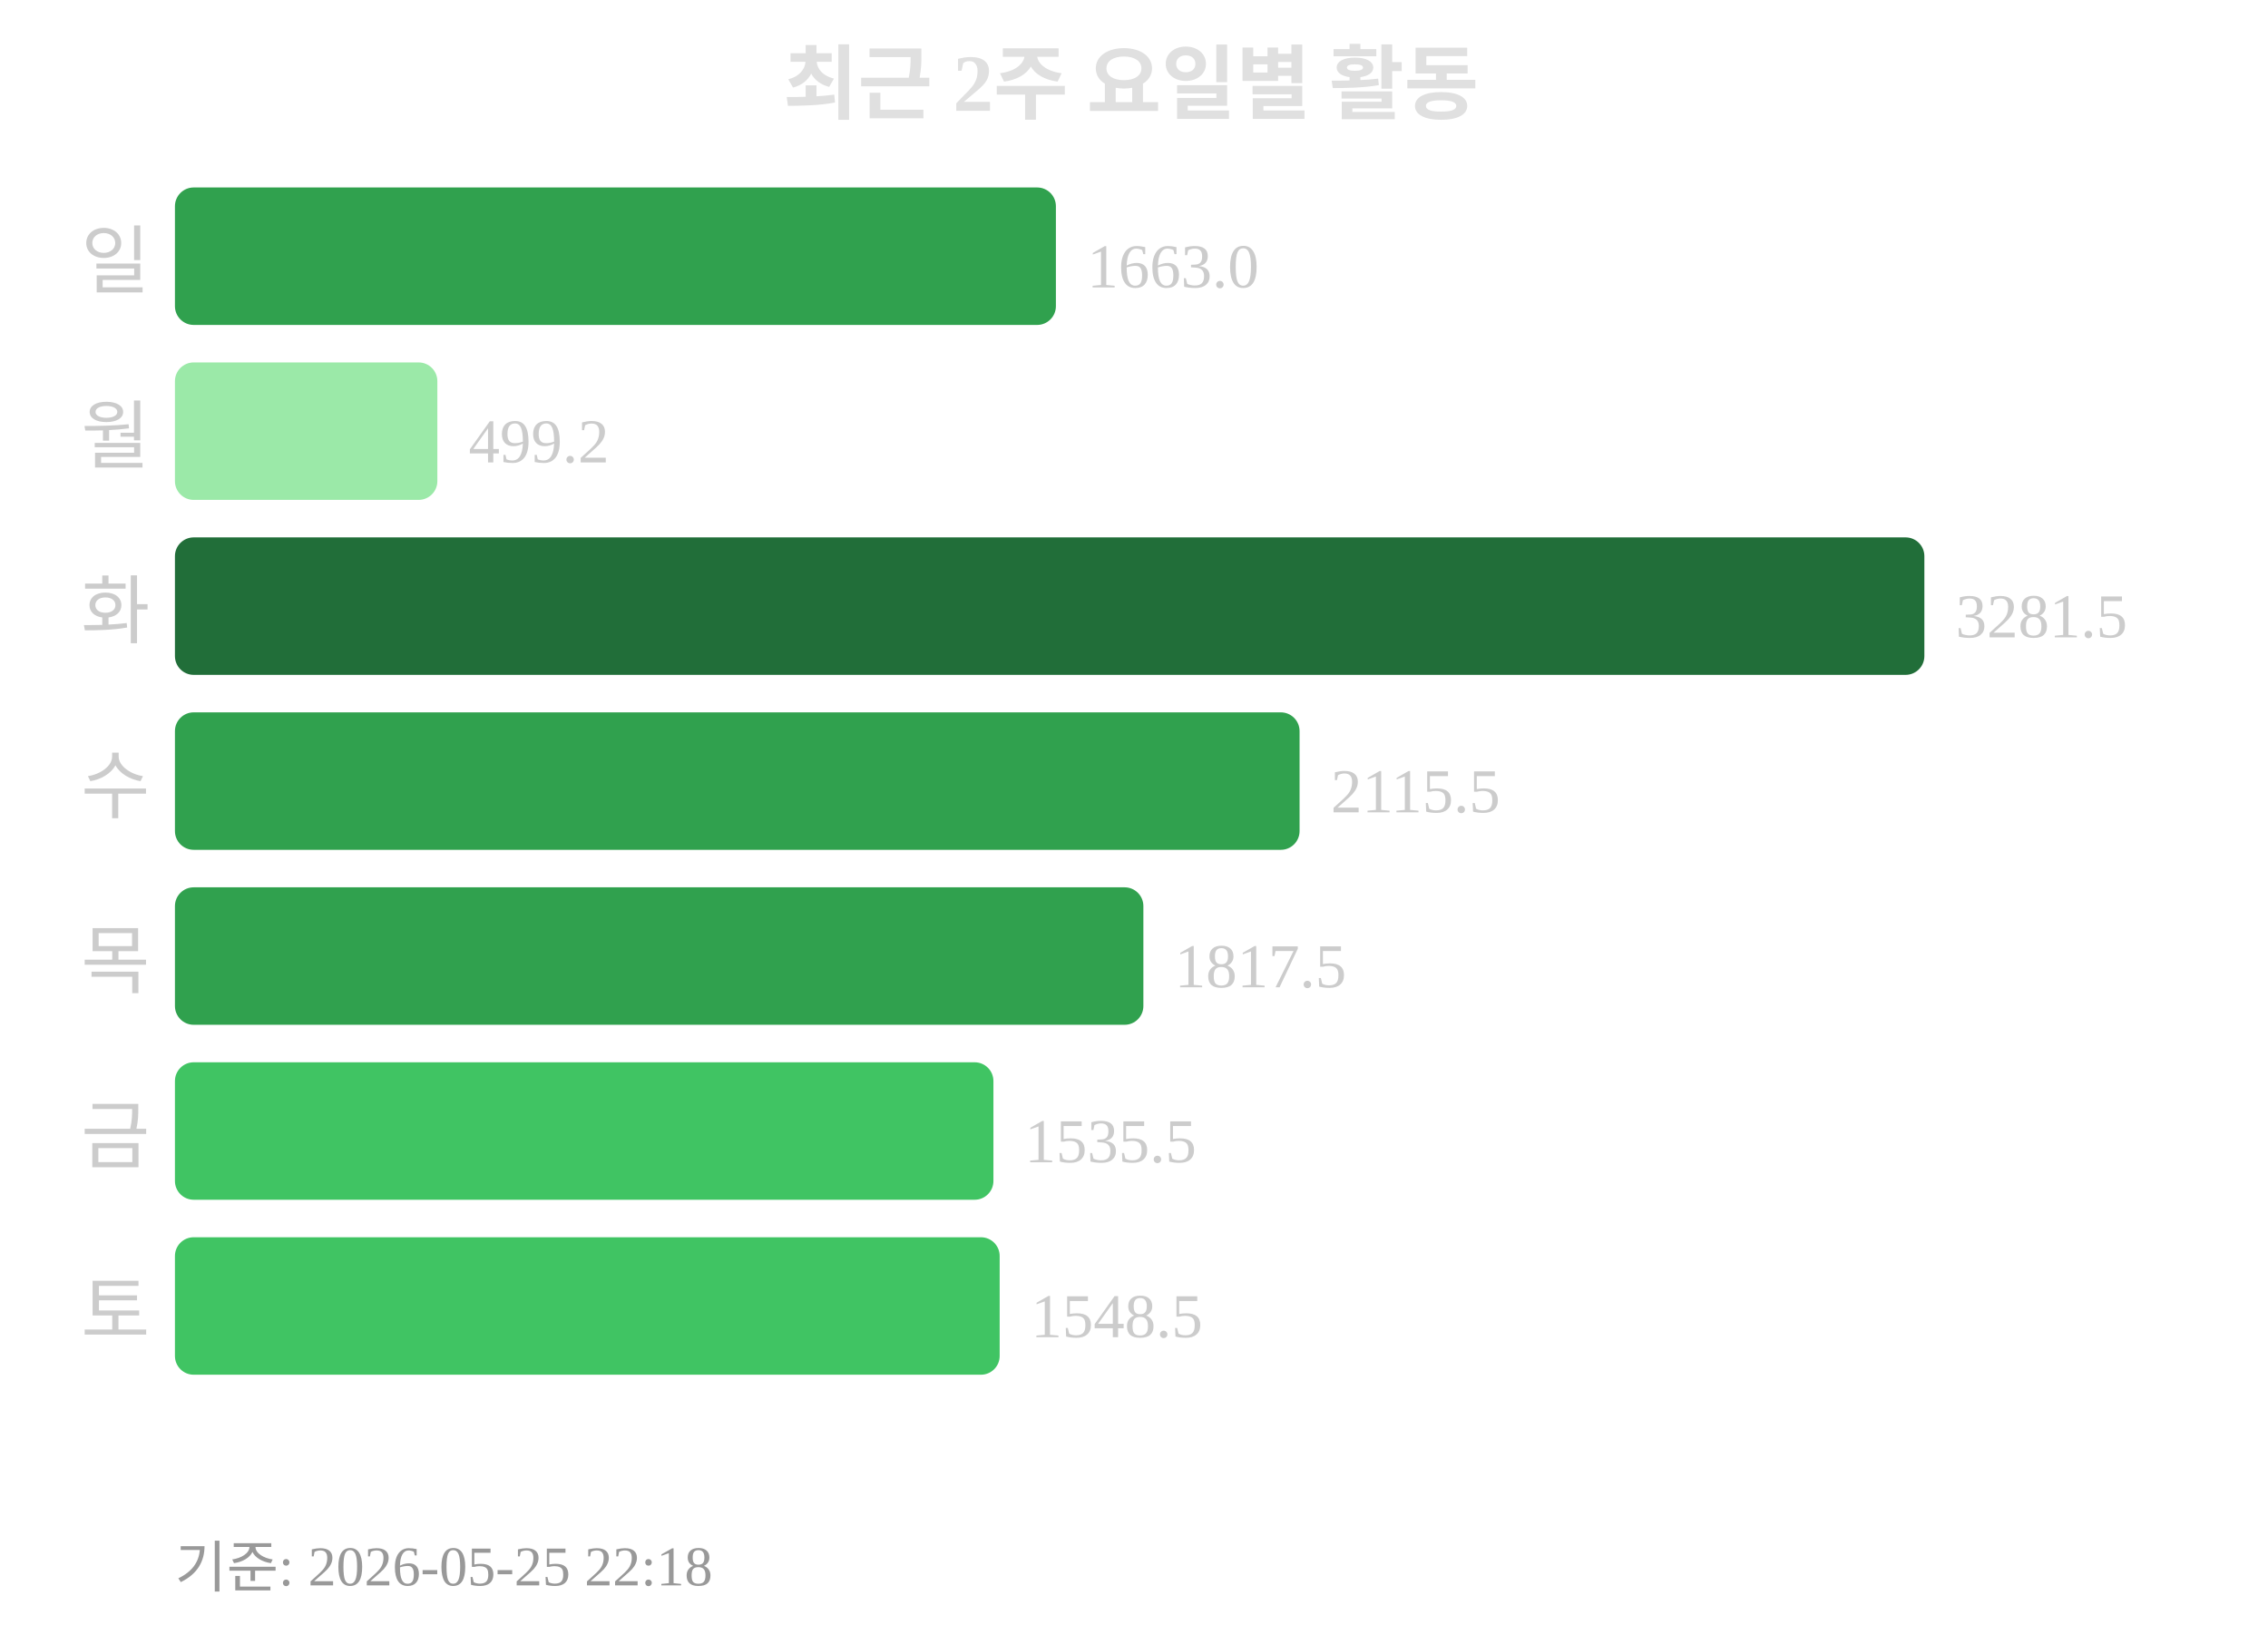
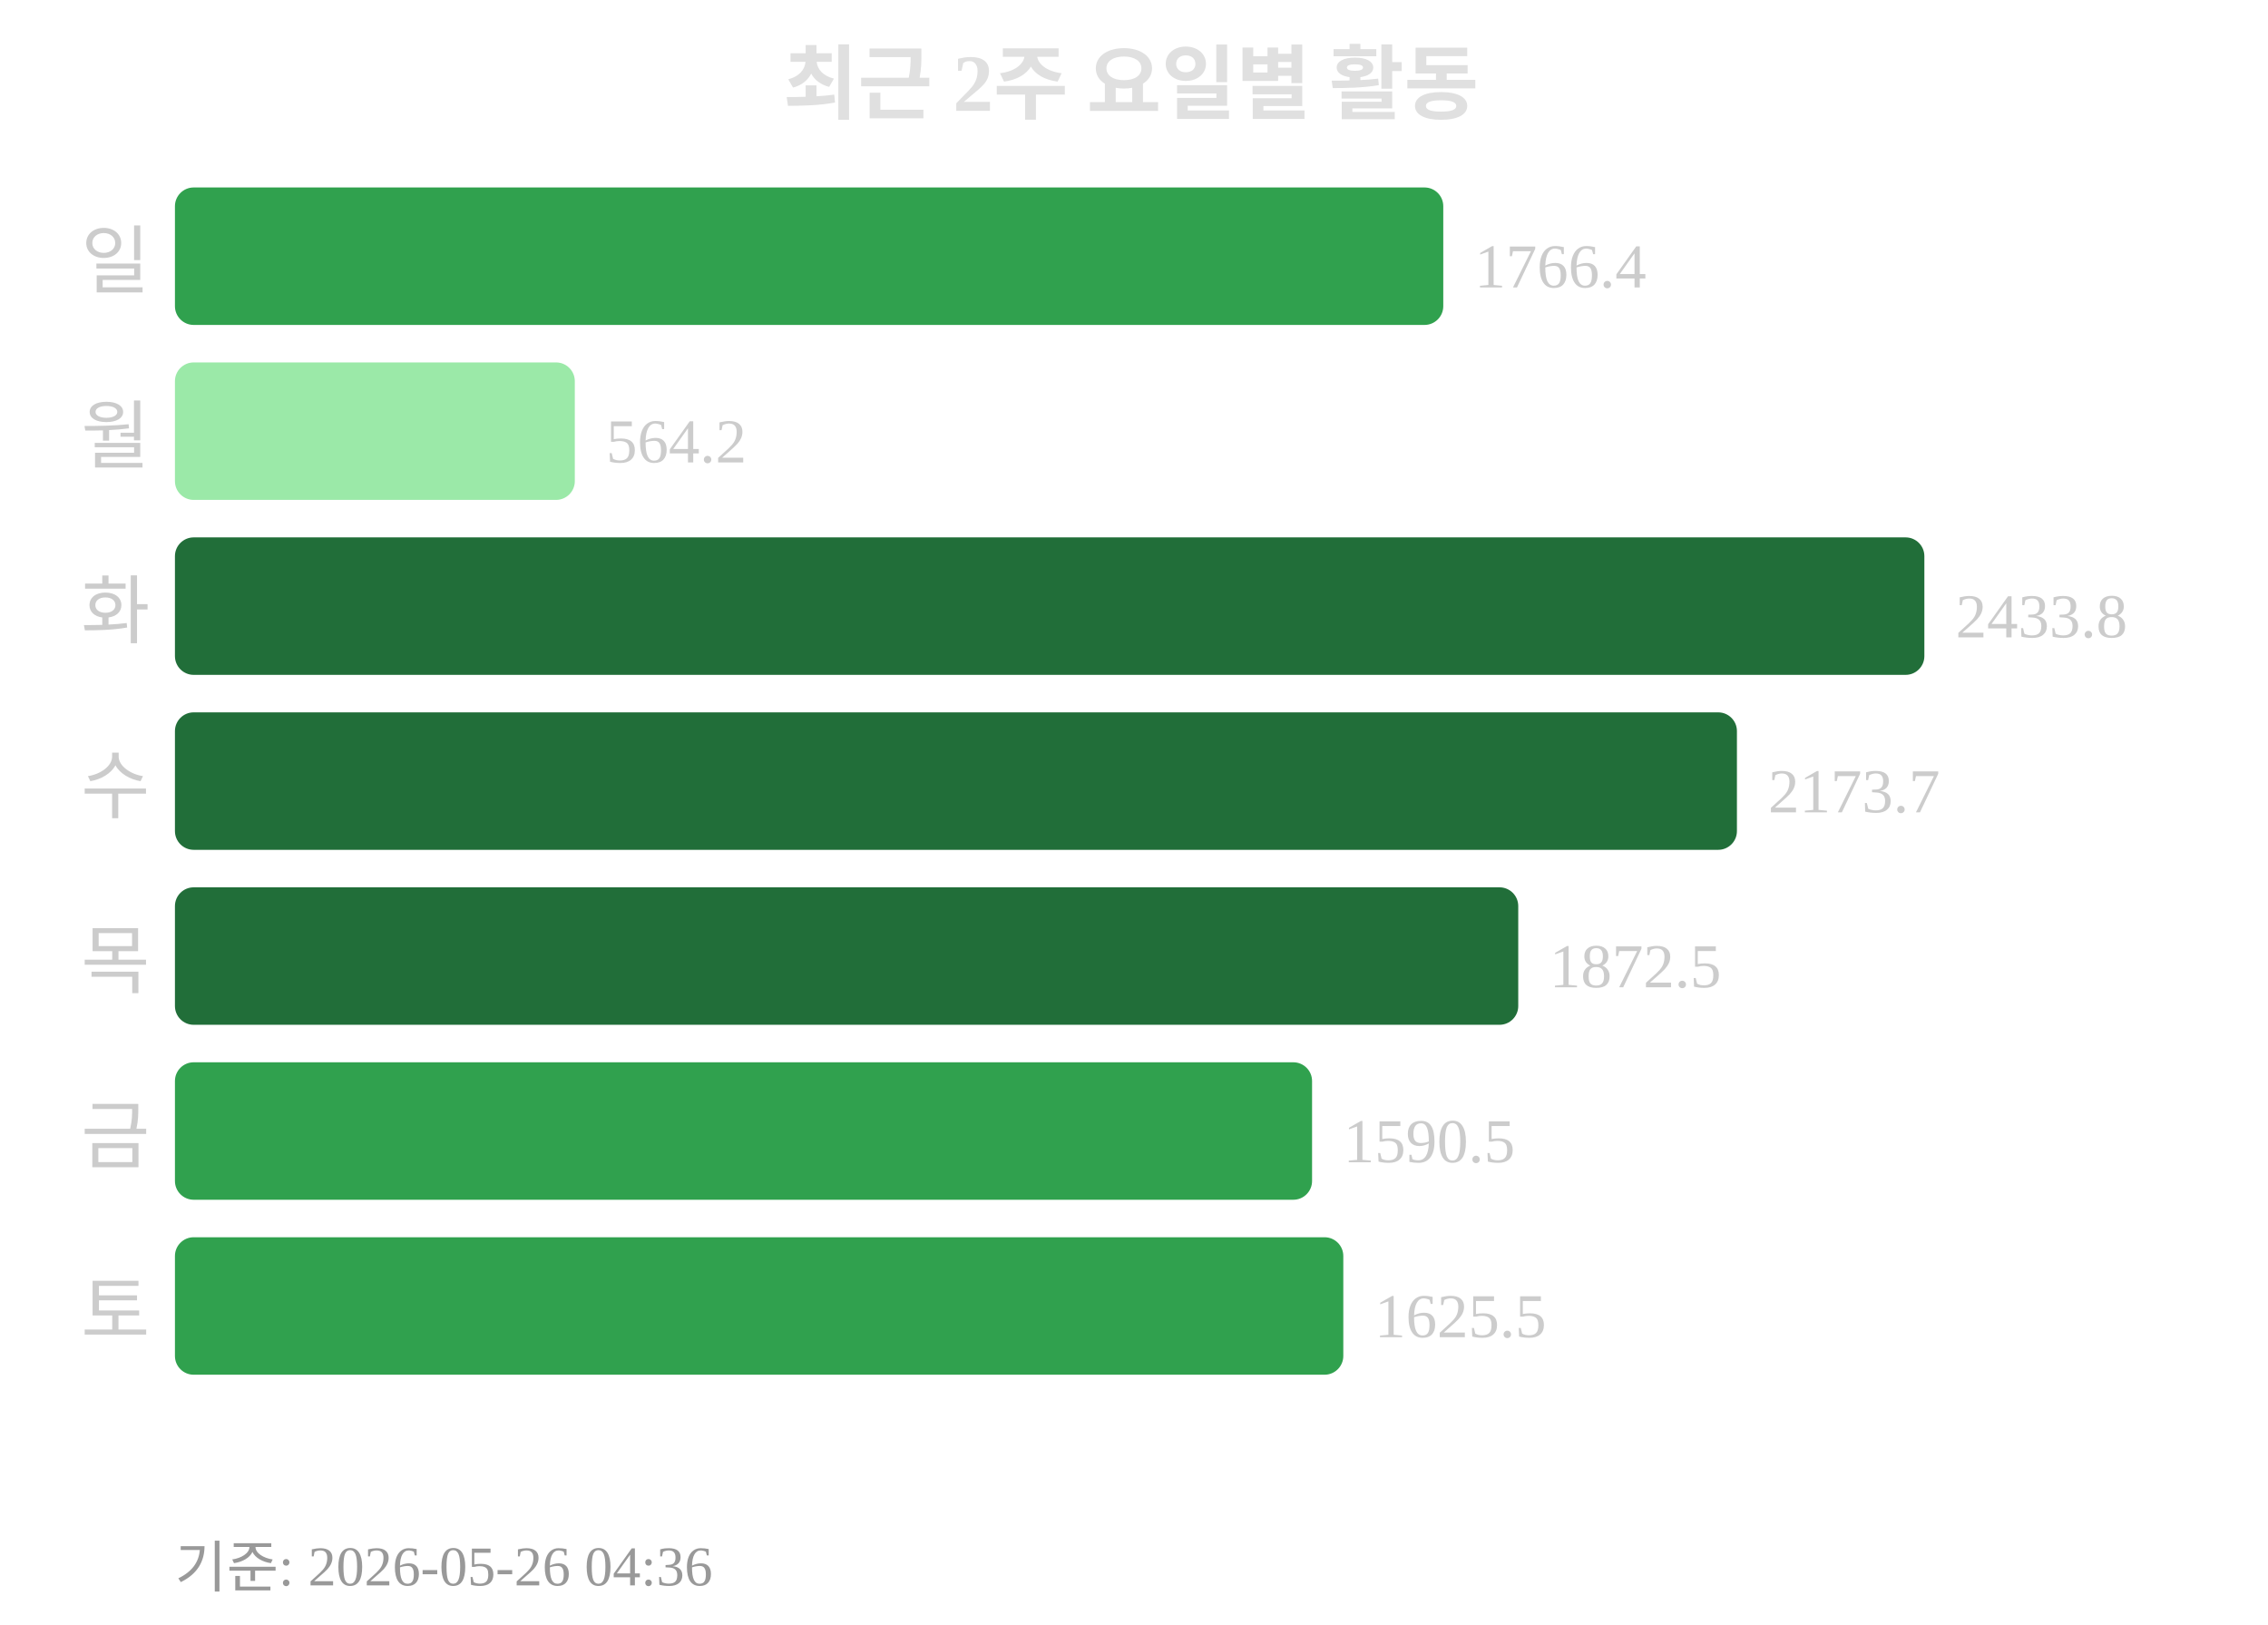
<svg xmlns="http://www.w3.org/2000/svg" width="363" height="260">
  <text x="181" y="18" text-anchor="middle" font-size="13" font-weight="bold" fill="#e0e0e0">최근 2주 요일별 활동</text>
  <text x="24" y="46" text-anchor="end" font-size="12" fill="#cccccc">일</text>
-   <rect x="28" y="30" width="141" height="22" rx="3" fill="#30a14e" />
-   <text x="174" y="46" font-size="10" fill="#cccccc">1663.0</text>
+   <rect x="28" y="30" width="203" height="22" rx="3" fill="#30a14e" />
+   <text x="236" y="46" font-size="10" fill="#cccccc">1766.4</text>
  <text x="24" y="74" text-anchor="end" font-size="12" fill="#cccccc">월</text>
-   <rect x="28" y="58" width="42" height="22" rx="3" fill="#9be9a8" />
-   <text x="75" y="74" font-size="10" fill="#cccccc">499.2</text>
+   <rect x="28" y="58" width="64" height="22" rx="3" fill="#9be9a8" />
+   <text x="97" y="74" font-size="10" fill="#cccccc">564.2</text>
  <text x="24" y="102" text-anchor="end" font-size="12" fill="#cccccc">화</text>
  <rect x="28" y="86" width="280" height="22" rx="3" fill="#216e39" />
-   <text x="313" y="102" font-size="10" fill="#cccccc">3281.5</text>
+   <text x="313" y="102" font-size="10" fill="#cccccc">2433.8</text>
  <text x="24" y="130" text-anchor="end" font-size="12" fill="#cccccc">수</text>
-   <rect x="28" y="114" width="180" height="22" rx="3" fill="#30a14e" />
-   <text x="213" y="130" font-size="10" fill="#cccccc">2115.5</text>
+   <rect x="28" y="114" width="250" height="22" rx="3" fill="#216e39" />
+   <text x="283" y="130" font-size="10" fill="#cccccc">2173.7</text>
  <text x="24" y="158" text-anchor="end" font-size="12" fill="#cccccc">목</text>
-   <rect x="28" y="142" width="155" height="22" rx="3" fill="#30a14e" />
-   <text x="188" y="158" font-size="10" fill="#cccccc">1817.5</text>
+   <rect x="28" y="142" width="215" height="22" rx="3" fill="#216e39" />
+   <text x="248" y="158" font-size="10" fill="#cccccc">1872.5</text>
  <text x="24" y="186" text-anchor="end" font-size="12" fill="#cccccc">금</text>
-   <rect x="28" y="170" width="131" height="22" rx="3" fill="#40c463" />
-   <text x="164" y="186" font-size="10" fill="#cccccc">1535.5</text>
+   <rect x="28" y="170" width="182" height="22" rx="3" fill="#30a14e" />
+   <text x="215" y="186" font-size="10" fill="#cccccc">1590.5</text>
  <text x="24" y="214" text-anchor="end" font-size="12" fill="#cccccc">토</text>
-   <rect x="28" y="198" width="132" height="22" rx="3" fill="#40c463" />
-   <text x="165" y="214" font-size="10" fill="#cccccc">1548.5</text>
-   <text x="28" y="254" font-size="9" fill="#999999">기준: 2026-05-25 22:18</text>
+   <rect x="28" y="198" width="187" height="22" rx="3" fill="#30a14e" />
+   <text x="220" y="214" font-size="10" fill="#cccccc">1625.5</text>
+   <text x="28" y="254" font-size="9" fill="#999999">기준: 2026-05-26 04:36</text>
</svg>
